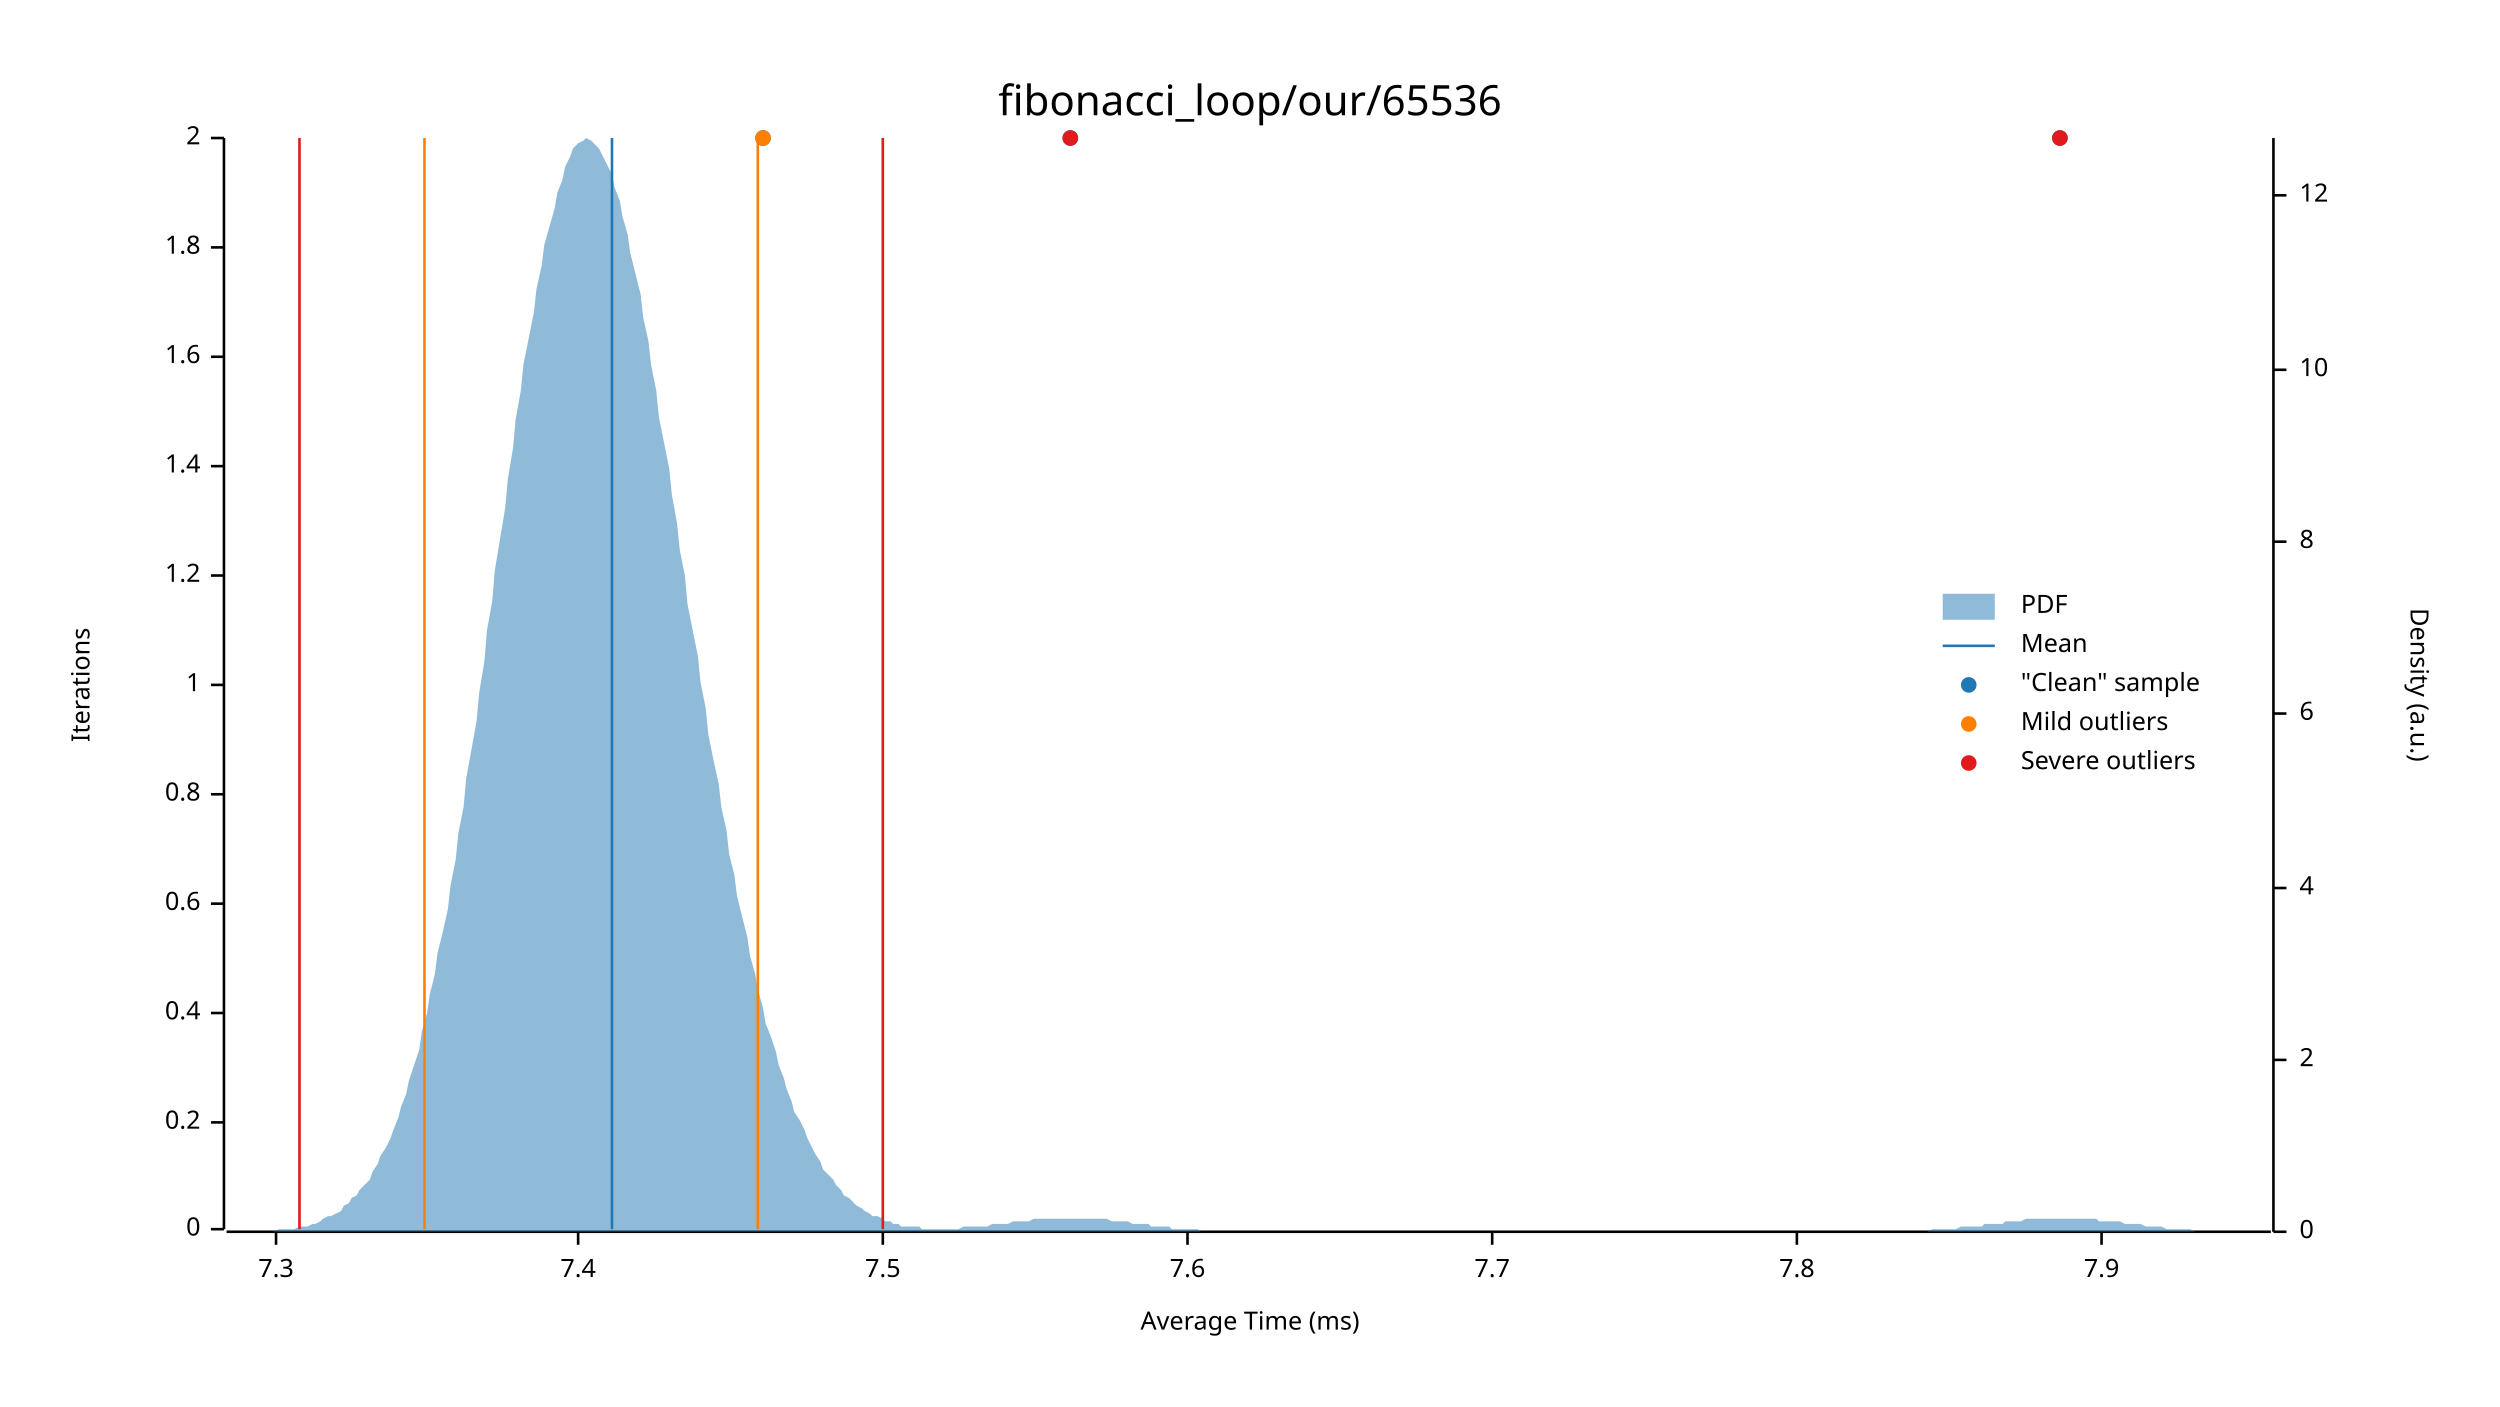
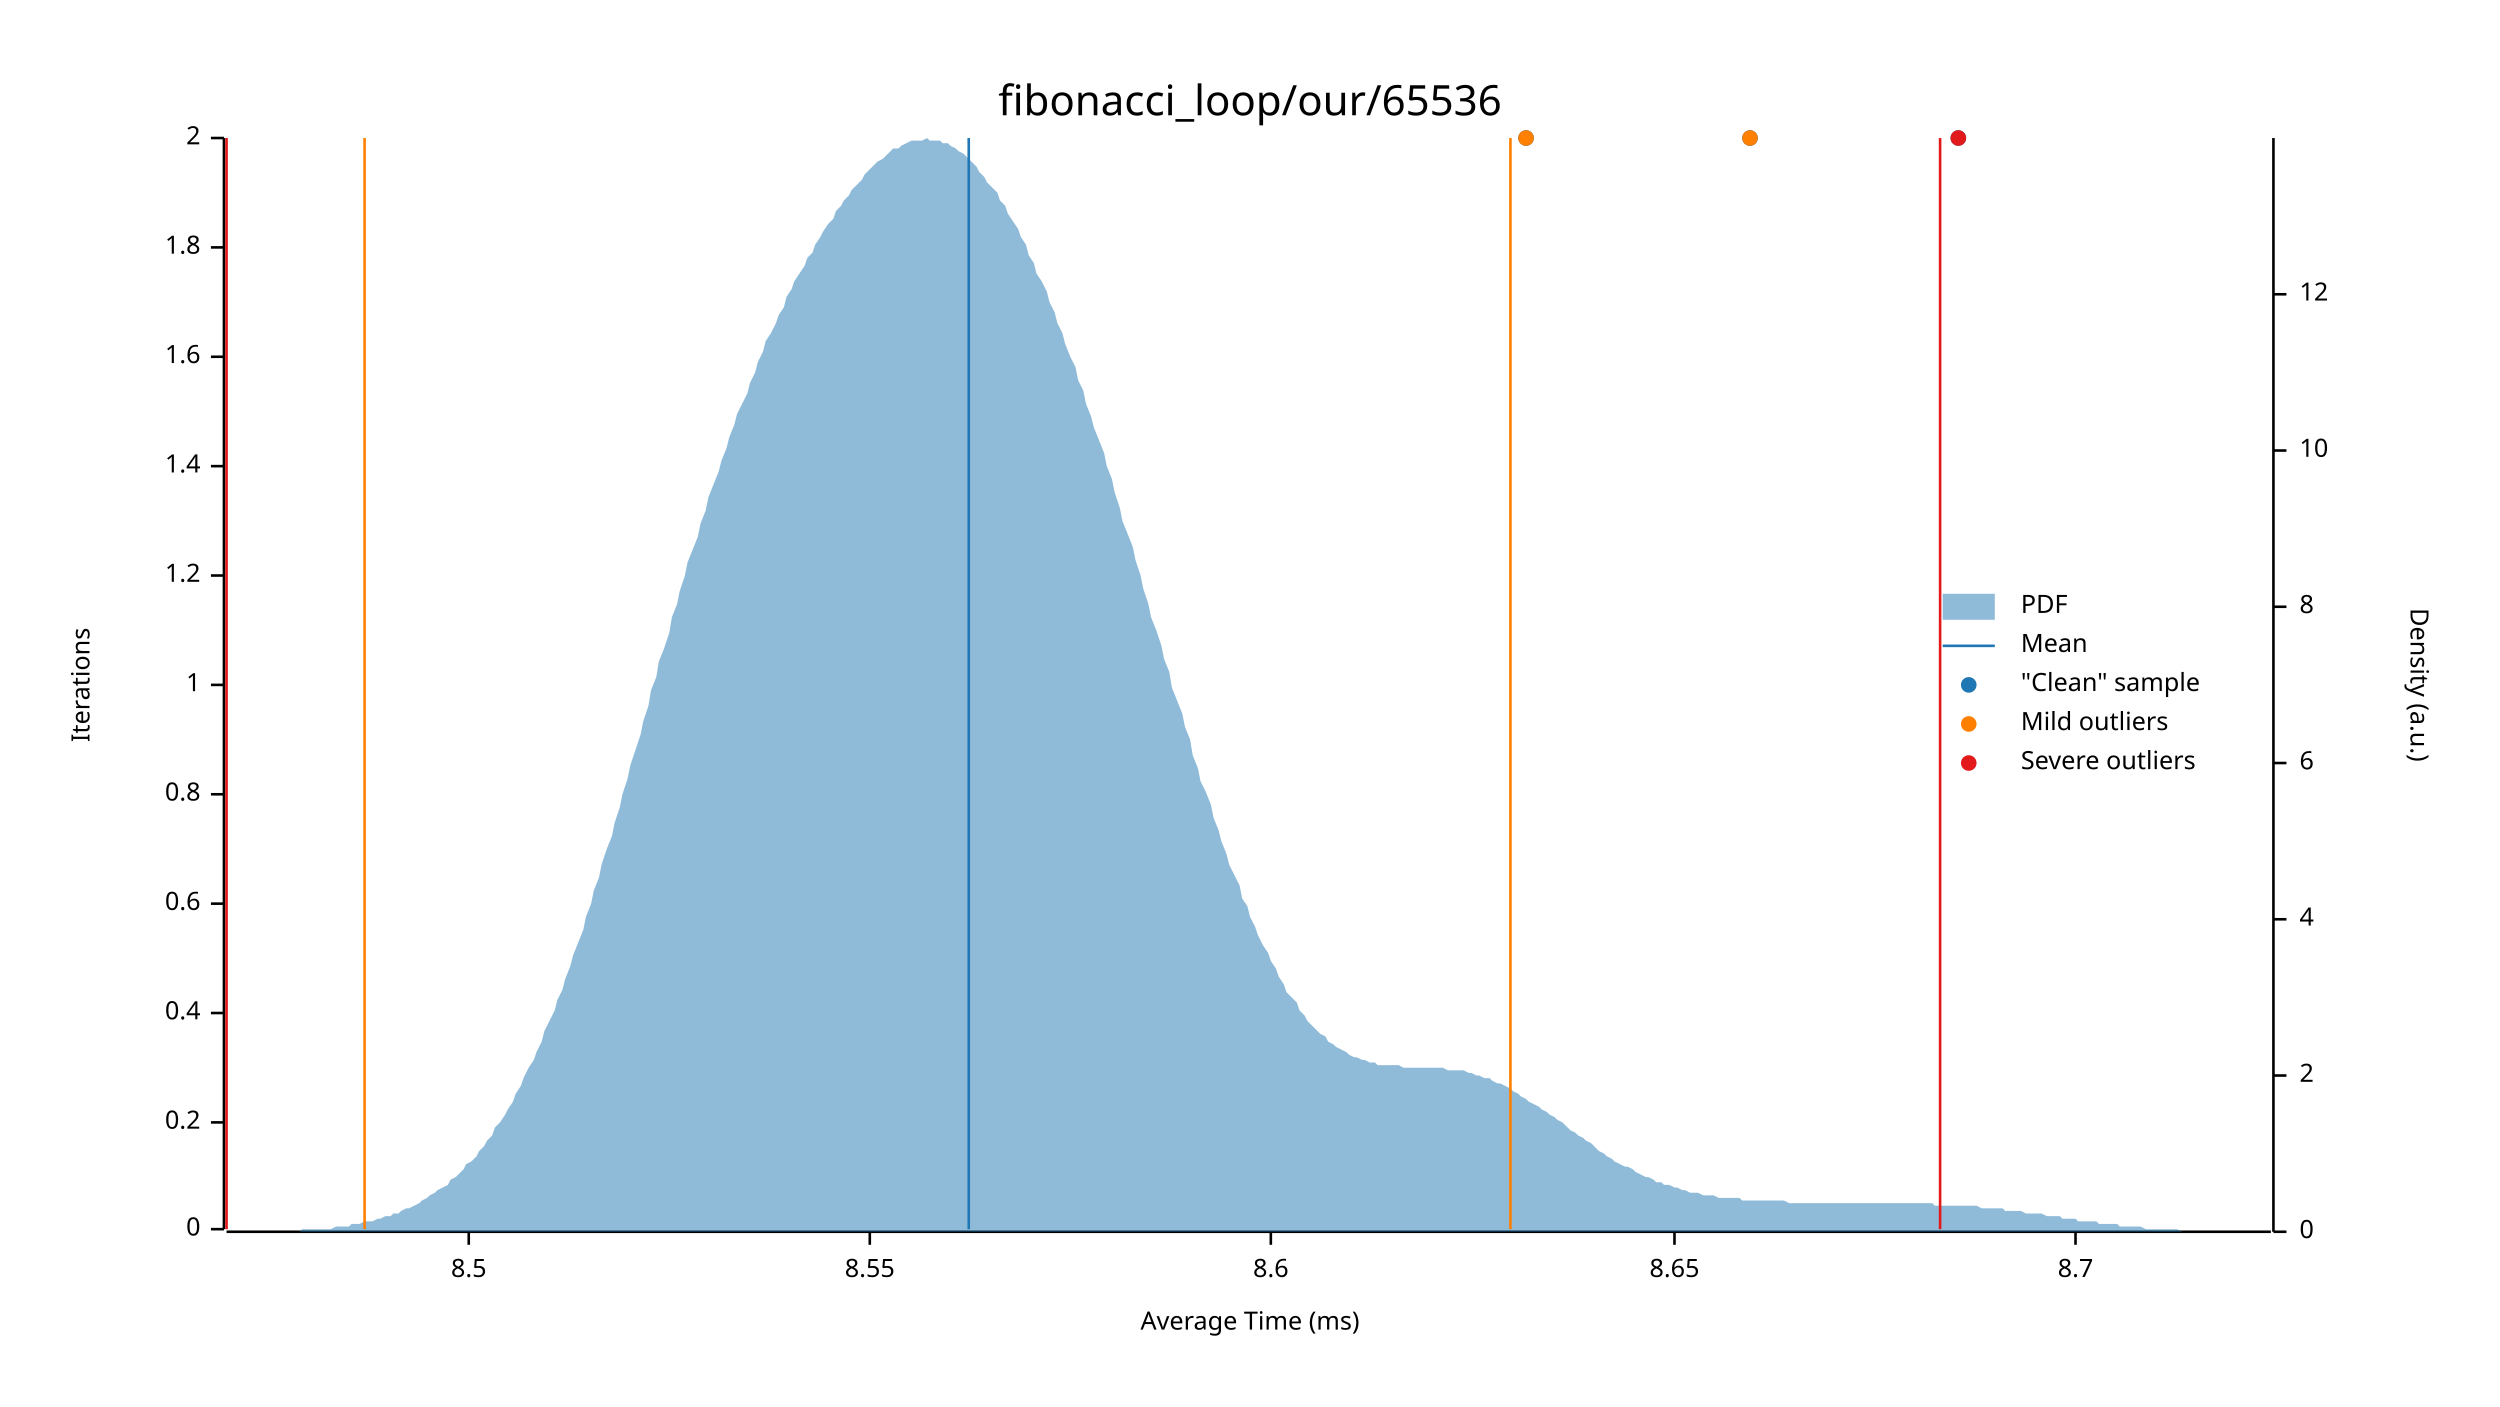
<svg xmlns="http://www.w3.org/2000/svg" width="960" height="540" viewBox="0 0 960 540">
  <text x="480" y="32" dy="0.76em" text-anchor="middle" font-family="sans-serif" font-size="16.129" opacity="1" fill="#000000">
fibonacci_loop/our/65536
</text>
  <text x="27" y="263" dy="0.76em" text-anchor="middle" font-family="sans-serif" font-size="9.677" opacity="1" fill="#000000" transform="rotate(270, 27, 263)">
Iterations
</text>
  <text x="480" y="513" dy="-0.5ex" text-anchor="middle" font-family="sans-serif" font-size="9.677" opacity="1" fill="#000000">
Average Time (ms)
</text>
  <polyline fill="none" opacity="1" stroke="#000000" stroke-width="1" points="86,53 86,472 " />
  <text x="77" y="472" dy="0.5ex" text-anchor="end" font-family="sans-serif" font-size="9.677" opacity="1" fill="#000000">
0
</text>
  <polyline fill="none" opacity="1" stroke="#000000" stroke-width="1" points="81,472 86,472 " />
  <text x="77" y="431" dy="0.5ex" text-anchor="end" font-family="sans-serif" font-size="9.677" opacity="1" fill="#000000">
0.2
</text>
  <polyline fill="none" opacity="1" stroke="#000000" stroke-width="1" points="81,431 86,431 " />
  <text x="77" y="389" dy="0.5ex" text-anchor="end" font-family="sans-serif" font-size="9.677" opacity="1" fill="#000000">
0.4
</text>
  <polyline fill="none" opacity="1" stroke="#000000" stroke-width="1" points="81,389 86,389 " />
  <text x="77" y="347" dy="0.5ex" text-anchor="end" font-family="sans-serif" font-size="9.677" opacity="1" fill="#000000">
0.6
</text>
  <polyline fill="none" opacity="1" stroke="#000000" stroke-width="1" points="81,347 86,347 " />
  <text x="77" y="305" dy="0.5ex" text-anchor="end" font-family="sans-serif" font-size="9.677" opacity="1" fill="#000000">
0.8
</text>
  <polyline fill="none" opacity="1" stroke="#000000" stroke-width="1" points="81,305 86,305 " />
  <text x="77" y="263" dy="0.5ex" text-anchor="end" font-family="sans-serif" font-size="9.677" opacity="1" fill="#000000">
1
</text>
  <polyline fill="none" opacity="1" stroke="#000000" stroke-width="1" points="81,263 86,263 " />
  <text x="77" y="221" dy="0.5ex" text-anchor="end" font-family="sans-serif" font-size="9.677" opacity="1" fill="#000000">
1.2
</text>
  <polyline fill="none" opacity="1" stroke="#000000" stroke-width="1" points="81,221 86,221 " />
  <text x="77" y="179" dy="0.5ex" text-anchor="end" font-family="sans-serif" font-size="9.677" opacity="1" fill="#000000">
1.4
</text>
  <polyline fill="none" opacity="1" stroke="#000000" stroke-width="1" points="81,179 86,179 " />
  <text x="77" y="137" dy="0.5ex" text-anchor="end" font-family="sans-serif" font-size="9.677" opacity="1" fill="#000000">
1.6
</text>
  <polyline fill="none" opacity="1" stroke="#000000" stroke-width="1" points="81,137 86,137 " />
  <text x="77" y="95" dy="0.5ex" text-anchor="end" font-family="sans-serif" font-size="9.677" opacity="1" fill="#000000">
1.8
</text>
  <polyline fill="none" opacity="1" stroke="#000000" stroke-width="1" points="81,95 86,95 " />
  <text x="77" y="53" dy="0.5ex" text-anchor="end" font-family="sans-serif" font-size="9.677" opacity="1" fill="#000000">
2
</text>
  <polyline fill="none" opacity="1" stroke="#000000" stroke-width="1" points="81,53 86,53 " />
  <polyline fill="none" opacity="1" stroke="#000000" stroke-width="1" points="87,473 872,473 " />
-   <text x="106" y="483" dy="0.76em" text-anchor="middle" font-family="sans-serif" font-size="9.677" opacity="1" fill="#000000">
- 7.3
+   <text x="180" y="483" dy="0.76em" text-anchor="middle" font-family="sans-serif" font-size="9.677" opacity="1" fill="#000000">
+ 8.5
</text>
-   <polyline fill="none" opacity="1" stroke="#000000" stroke-width="1" points="106,473 106,478 " />
-   <text x="222" y="483" dy="0.76em" text-anchor="middle" font-family="sans-serif" font-size="9.677" opacity="1" fill="#000000">
- 7.4
+   <polyline fill="none" opacity="1" stroke="#000000" stroke-width="1" points="180,473 180,478 " />
+   <text x="334" y="483" dy="0.76em" text-anchor="middle" font-family="sans-serif" font-size="9.677" opacity="1" fill="#000000">
+ 8.55
</text>
-   <polyline fill="none" opacity="1" stroke="#000000" stroke-width="1" points="222,473 222,478 " />
-   <text x="339" y="483" dy="0.76em" text-anchor="middle" font-family="sans-serif" font-size="9.677" opacity="1" fill="#000000">
- 7.5
+   <polyline fill="none" opacity="1" stroke="#000000" stroke-width="1" points="334,473 334,478 " />
+   <text x="488" y="483" dy="0.76em" text-anchor="middle" font-family="sans-serif" font-size="9.677" opacity="1" fill="#000000">
+ 8.6
</text>
-   <polyline fill="none" opacity="1" stroke="#000000" stroke-width="1" points="339,473 339,478 " />
-   <text x="456" y="483" dy="0.76em" text-anchor="middle" font-family="sans-serif" font-size="9.677" opacity="1" fill="#000000">
- 7.6
+   <polyline fill="none" opacity="1" stroke="#000000" stroke-width="1" points="488,473 488,478 " />
+   <text x="643" y="483" dy="0.76em" text-anchor="middle" font-family="sans-serif" font-size="9.677" opacity="1" fill="#000000">
+ 8.65
</text>
-   <polyline fill="none" opacity="1" stroke="#000000" stroke-width="1" points="456,473 456,478 " />
-   <text x="573" y="483" dy="0.76em" text-anchor="middle" font-family="sans-serif" font-size="9.677" opacity="1" fill="#000000">
- 7.7
+   <polyline fill="none" opacity="1" stroke="#000000" stroke-width="1" points="643,473 643,478 " />
+   <text x="797" y="483" dy="0.76em" text-anchor="middle" font-family="sans-serif" font-size="9.677" opacity="1" fill="#000000">
+ 8.7
</text>
-   <polyline fill="none" opacity="1" stroke="#000000" stroke-width="1" points="573,473 573,478 " />
-   <text x="690" y="483" dy="0.76em" text-anchor="middle" font-family="sans-serif" font-size="9.677" opacity="1" fill="#000000">
- 7.8
- </text>
-   <polyline fill="none" opacity="1" stroke="#000000" stroke-width="1" points="690,473 690,478 " />
-   <text x="807" y="483" dy="0.76em" text-anchor="middle" font-family="sans-serif" font-size="9.677" opacity="1" fill="#000000">
- 7.9
- </text>
-   <polyline fill="none" opacity="1" stroke="#000000" stroke-width="1" points="807,473 807,478 " />
+   <polyline fill="none" opacity="1" stroke="#000000" stroke-width="1" points="797,473 797,478 " />
  <text x="933" y="263" dy="0.76em" text-anchor="middle" font-family="sans-serif" font-size="9.677" opacity="1" fill="#000000" transform="rotate(90, 933, 263)">
Density (a.u.)
</text>
  <polyline fill="none" opacity="1" stroke="#000000" stroke-width="1" points="873,53 873,473 " />
  <text x="883" y="473" dy="0.5ex" text-anchor="start" font-family="sans-serif" font-size="9.677" opacity="1" fill="#000000">
0
</text>
  <polyline fill="none" opacity="1" stroke="#000000" stroke-width="1" points="873,473 878,473 " />
-   <text x="883" y="407" dy="0.5ex" text-anchor="start" font-family="sans-serif" font-size="9.677" opacity="1" fill="#000000">
+   <text x="883" y="413" dy="0.5ex" text-anchor="start" font-family="sans-serif" font-size="9.677" opacity="1" fill="#000000">
2
</text>
-   <polyline fill="none" opacity="1" stroke="#000000" stroke-width="1" points="873,407 878,407 " />
-   <text x="883" y="341" dy="0.5ex" text-anchor="start" font-family="sans-serif" font-size="9.677" opacity="1" fill="#000000">
+   <polyline fill="none" opacity="1" stroke="#000000" stroke-width="1" points="873,413 878,413 " />
+   <text x="883" y="353" dy="0.5ex" text-anchor="start" font-family="sans-serif" font-size="9.677" opacity="1" fill="#000000">
4
</text>
-   <polyline fill="none" opacity="1" stroke="#000000" stroke-width="1" points="873,341 878,341 " />
-   <text x="883" y="274" dy="0.5ex" text-anchor="start" font-family="sans-serif" font-size="9.677" opacity="1" fill="#000000">
+   <polyline fill="none" opacity="1" stroke="#000000" stroke-width="1" points="873,353 878,353 " />
+   <text x="883" y="293" dy="0.5ex" text-anchor="start" font-family="sans-serif" font-size="9.677" opacity="1" fill="#000000">
6
</text>
-   <polyline fill="none" opacity="1" stroke="#000000" stroke-width="1" points="873,274 878,274 " />
-   <text x="883" y="208" dy="0.5ex" text-anchor="start" font-family="sans-serif" font-size="9.677" opacity="1" fill="#000000">
+   <polyline fill="none" opacity="1" stroke="#000000" stroke-width="1" points="873,293 878,293 " />
+   <text x="883" y="233" dy="0.5ex" text-anchor="start" font-family="sans-serif" font-size="9.677" opacity="1" fill="#000000">
8
</text>
-   <polyline fill="none" opacity="1" stroke="#000000" stroke-width="1" points="873,208 878,208 " />
-   <text x="883" y="142" dy="0.5ex" text-anchor="start" font-family="sans-serif" font-size="9.677" opacity="1" fill="#000000">
+   <polyline fill="none" opacity="1" stroke="#000000" stroke-width="1" points="873,233 878,233 " />
+   <text x="883" y="173" dy="0.5ex" text-anchor="start" font-family="sans-serif" font-size="9.677" opacity="1" fill="#000000">
10
</text>
-   <polyline fill="none" opacity="1" stroke="#000000" stroke-width="1" points="873,142 878,142 " />
-   <text x="883" y="75" dy="0.5ex" text-anchor="start" font-family="sans-serif" font-size="9.677" opacity="1" fill="#000000">
+   <polyline fill="none" opacity="1" stroke="#000000" stroke-width="1" points="873,173 878,173 " />
+   <text x="883" y="113" dy="0.5ex" text-anchor="start" font-family="sans-serif" font-size="9.677" opacity="1" fill="#000000">
12
</text>
-   <polyline fill="none" opacity="1" stroke="#000000" stroke-width="1" points="873,75 878,75 " />
-   <polygon opacity="0.5" fill="#1F78B4" points="87,473 88,473 90,473 91,473 93,473 94,473 96,473 98,473 99,473 101,473 102,473 104,473 105,473 107,472 109,472 110,472 112,472 113,472 115,471 116,471 118,471 120,470 121,470 123,469 124,468 126,467 127,467 129,466 131,465 132,463 134,462 135,460 137,459 138,457 140,455 142,453 143,450 145,447 146,444 148,441 150,437 151,434 153,429 154,425 156,420 157,415 159,409 161,403 162,396 164,389 165,382 167,374 168,366 170,358 172,349 173,340 175,330 176,320 178,310 179,299 181,288 183,277 184,266 186,254 187,242 189,231 190,219 192,207 194,195 195,184 197,172 198,161 200,150 201,140 203,130 205,120 206,111 208,102 209,94 211,87 213,80 214,74 216,69 217,64 219,60 220,57 222,55 224,54 225,53 227,54 228,55 230,57 231,59 233,63 235,67 236,72 238,77 239,83 241,90 242,97 244,105 246,113 247,122 249,131 250,140 252,150 253,160 255,170 257,180 258,190 260,201 261,211 263,221 264,232 266,242 268,252 269,262 271,272 272,282 274,292 276,301 277,310 279,319 280,328 282,336 283,344 285,352 287,360 288,367 290,374 291,380 293,387 294,393 296,398 298,404 299,409 301,414 302,418 304,423 305,427 307,430 309,434 310,437 312,441 313,443 315,446 316,449 318,451 320,453 321,455 323,457 324,459 326,460 327,461 329,463 331,464 332,465 334,466 335,467 337,467 339,468 340,469 342,469 343,470 345,470 346,471 348,471 350,471 351,471 353,471 354,472 356,472 357,472 359,472 361,472 362,472 364,472 365,472 367,472 368,472 370,471 372,471 373,471 375,471 376,471 378,471 379,471 381,470 383,470 384,470 386,470 387,470 389,469 391,469 392,469 394,469 395,469 397,468 398,468 400,468 402,468 403,468 405,468 406,468 408,468 409,468 411,468 413,468 414,468 416,468 417,468 419,468 420,468 422,468 424,468 425,468 427,469 428,469 430,469 431,469 433,469 435,470 436,470 438,470 439,470 441,470 442,471 444,471 446,471 447,471 449,471 450,472 452,472 454,472 455,472 457,472 458,472 460,472 461,473 463,473 465,473 466,473 468,473 469,473 471,473 472,473 474,473 476,473 477,473 479,473 480,473 482,473 483,473 485,473 487,473 488,473 490,473 491,473 493,473 494,473 496,473 498,473 499,473 501,473 502,473 504,473 505,473 507,473 509,473 510,473 512,473 513,473 515,473 517,473 518,473 520,473 521,473 523,473 524,473 526,473 528,473 529,473 531,473 532,473 534,473 535,473 537,473 539,473 540,473 542,473 543,473 545,473 546,473 548,473 550,473 551,473 553,473 554,473 556,473 557,473 559,473 561,473 562,473 564,473 565,473 567,473 568,473 570,473 572,473 573,473 575,473 576,473 578,473 580,473 581,473 583,473 584,473 586,473 587,473 589,473 591,473 592,473 594,473 595,473 597,473 598,473 600,473 602,473 603,473 605,473 606,473 608,473 609,473 611,473 613,473 614,473 616,473 617,473 619,473 620,473 622,473 624,473 625,473 627,473 628,473 630,473 632,473 633,473 635,473 636,473 638,473 639,473 641,473 643,473 644,473 646,473 647,473 649,473 650,473 652,473 654,473 655,473 657,473 658,473 660,473 661,473 663,473 665,473 666,473 668,473 669,473 671,473 672,473 674,473 676,473 677,473 679,473 680,473 682,473 683,473 685,473 687,473 688,473 690,473 691,473 693,473 695,473 696,473 698,473 699,473 701,473 702,473 704,473 706,473 707,473 709,473 710,473 712,473 713,473 715,473 717,473 718,473 720,473 721,473 723,473 724,473 726,473 728,473 729,473 731,473 732,473 734,473 735,473 737,473 739,473 740,473 742,472 743,472 745,472 746,472 748,472 750,472 751,472 753,471 754,471 756,471 758,471 759,471 761,471 762,470 764,470 765,470 767,470 769,470 770,469 772,469 773,469 775,469 776,469 778,468 780,468 781,468 783,468 784,468 786,468 787,468 789,468 791,468 792,468 794,468 795,468 797,468 798,468 800,468 802,468 803,468 805,468 806,469 808,469 809,469 811,469 813,469 814,469 816,470 817,470 819,470 821,470 822,470 824,471 825,471 827,471 828,471 830,471 832,472 833,472 835,472 836,472 838,472 839,472 841,472 843,473 844,473 846,473 847,473 849,473 850,473 852,473 854,473 855,473 857,473 858,473 860,473 861,473 863,473 865,473 866,473 868,473 869,473 871,473 873,473 873,473 87,473 " />
-   <polyline fill="none" opacity="1" stroke="#1F78B4" stroke-width="1" points="235,472 235,53 " />
-   <polyline fill="none" opacity="1" stroke="#FF7F00" stroke-width="1" points="163,472 163,53 " />
-   <polyline fill="none" opacity="1" stroke="#FF7F00" stroke-width="1" points="291,472 291,53 " />
-   <polyline fill="none" opacity="1" stroke="#E31A1C" stroke-width="1" points="115,472 115,53 " />
-   <polyline fill="none" opacity="1" stroke="#E31A1C" stroke-width="1" points="339,472 339,53 " />
-   <circle cx="293" cy="53" r="3" opacity="1" fill="#1F78B4" stroke="none" stroke-width="1" />
-   <circle cx="791" cy="53" r="3" opacity="1" fill="#1F78B4" stroke="none" stroke-width="1" />
-   <circle cx="411" cy="53" r="3" opacity="1" fill="#1F78B4" stroke="none" stroke-width="1" />
-   <circle cx="293" cy="53" r="3" opacity="1" fill="#FF7F00" stroke="none" stroke-width="1" />
-   <circle cx="791" cy="53" r="3" opacity="1" fill="#E31A1C" stroke="none" stroke-width="1" />
-   <circle cx="411" cy="53" r="3" opacity="1" fill="#E31A1C" stroke="none" stroke-width="1" />
+   <polyline fill="none" opacity="1" stroke="#000000" stroke-width="1" points="873,113 878,113 " />
+   <polygon opacity="0.5" fill="#1F78B4" points="87,473 88,473 90,473 91,473 93,473 94,473 96,473 98,473 99,473 101,473 102,473 104,473 105,473 107,473 109,473 110,473 112,473 113,473 115,473 116,472 118,472 120,472 121,472 123,472 124,472 126,472 127,472 129,471 131,471 132,471 134,471 135,470 137,470 138,470 140,469 142,469 143,469 145,468 146,468 148,467 150,467 151,466 153,466 154,465 156,464 157,464 159,463 161,462 162,461 164,460 165,459 167,458 168,457 170,456 172,455 173,453 175,452 176,451 178,449 179,447 181,446 183,444 184,442 186,440 187,438 189,436 190,433 192,431 194,428 195,426 197,423 198,420 200,417 201,414 203,410 205,407 206,404 208,400 209,396 211,392 213,388 214,384 216,380 217,376 219,371 220,367 222,362 224,357 225,352 227,347 228,342 230,337 231,332 233,326 235,321 236,316 238,310 239,305 241,299 242,294 244,288 246,282 247,277 249,271 250,265 252,260 253,254 255,249 257,243 258,237 260,232 261,227 263,221 264,216 266,211 268,206 269,201 271,196 272,191 274,186 276,181 277,177 279,172 280,168 282,163 283,159 285,155 287,151 288,147 290,143 291,139 293,135 294,131 296,128 298,124 299,121 301,118 302,114 304,111 305,108 307,105 309,102 310,99 312,97 313,94 315,91 316,89 318,86 320,84 321,81 323,79 324,77 326,75 327,73 329,71 331,69 332,67 334,65 335,64 337,62 339,61 340,60 342,58 343,57 345,57 346,56 348,55 350,54 351,54 353,54 354,54 356,53 357,54 359,54 361,54 362,55 364,55 365,56 367,57 368,58 370,59 372,61 373,62 375,64 376,66 378,68 379,70 381,72 383,74 384,77 386,79 387,82 389,85 391,88 392,91 394,94 395,98 397,101 398,105 400,108 402,112 403,116 405,120 406,124 408,128 409,132 411,137 413,141 414,146 416,150 417,155 419,160 420,164 422,169 424,174 425,179 427,184 428,189 430,195 431,200 433,205 435,210 436,215 438,221 439,226 441,232 442,237 444,242 446,248 447,253 449,258 450,264 452,269 454,274 455,279 457,284 458,290 460,295 461,300 463,304 465,309 466,314 468,319 469,323 471,328 472,332 474,336 476,340 477,345 479,348 480,352 482,356 483,359 485,363 487,366 488,369 490,372 491,375 493,378 494,381 496,383 498,385 499,388 501,390 502,392 504,394 505,395 507,397 509,398 510,400 512,401 513,402 515,403 517,404 518,405 520,406 521,406 523,407 524,407 526,408 528,408 529,409 531,409 532,409 534,409 535,409 537,409 539,410 540,410 542,410 543,410 545,410 546,410 548,410 550,410 551,410 553,410 554,410 556,411 557,411 559,411 561,411 562,411 564,412 565,412 567,413 568,413 570,414 572,414 573,415 575,416 576,416 578,417 580,418 581,419 583,420 584,421 586,422 587,423 589,424 591,425 592,426 594,427 595,428 597,429 598,430 600,431 602,433 603,434 605,435 606,436 608,437 609,438 611,439 613,441 614,442 616,443 617,444 619,445 620,446 622,447 624,448 625,448 627,449 628,450 630,451 632,452 633,452 635,453 636,454 638,454 639,455 641,455 643,456 644,456 646,457 647,457 649,458 650,458 652,458 654,459 655,459 657,459 658,459 660,460 661,460 663,460 665,460 666,460 668,460 669,461 671,461 672,461 674,461 676,461 677,461 679,461 680,461 682,461 683,461 685,461 687,462 688,462 690,462 691,462 693,462 695,462 696,462 698,462 699,462 701,462 702,462 704,462 706,462 707,462 709,462 710,462 712,462 713,462 715,462 717,462 718,462 720,462 721,462 723,462 724,462 726,462 728,462 729,462 731,462 732,462 734,462 735,462 737,462 739,462 740,462 742,462 743,463 745,463 746,463 748,463 750,463 751,463 753,463 754,463 756,463 758,463 759,463 761,464 762,464 764,464 765,464 767,464 769,464 770,465 772,465 773,465 775,465 776,465 778,466 780,466 781,466 783,466 784,466 786,467 787,467 789,467 791,467 792,468 794,468 795,468 797,468 798,469 800,469 802,469 803,469 805,469 806,470 808,470 809,470 811,470 813,470 814,471 816,471 817,471 819,471 821,471 822,471 824,472 825,472 827,472 828,472 830,472 832,472 833,472 835,472 836,472 838,473 839,473 841,473 843,473 844,473 846,473 847,473 849,473 850,473 852,473 854,473 855,473 857,473 858,473 860,473 861,473 863,473 865,473 866,473 868,473 869,473 871,473 873,473 873,473 87,473 " />
+   <polyline fill="none" opacity="1" stroke="#1F78B4" stroke-width="1" points="372,472 372,53 " />
+   <polyline fill="none" opacity="1" stroke="#FF7F00" stroke-width="1" points="140,472 140,53 " />
+   <polyline fill="none" opacity="1" stroke="#FF7F00" stroke-width="1" points="580,472 580,53 " />
+   <polyline fill="none" opacity="1" stroke="#E31A1C" stroke-width="1" points="87,472 87,53 " />
+   <polyline fill="none" opacity="1" stroke="#E31A1C" stroke-width="1" points="745,472 745,53 " />
+   <circle cx="672" cy="53" r="3" opacity="1" fill="#1F78B4" stroke="none" stroke-width="1" />
+   <circle cx="752" cy="53" r="3" opacity="1" fill="#1F78B4" stroke="none" stroke-width="1" />
+   <circle cx="586" cy="53" r="3" opacity="1" fill="#1F78B4" stroke="none" stroke-width="1" />
+   <circle cx="672" cy="53" r="3" opacity="1" fill="#FF7F00" stroke="none" stroke-width="1" />
+   <circle cx="586" cy="53" r="3" opacity="1" fill="#FF7F00" stroke="none" stroke-width="1" />
+   <circle cx="752" cy="53" r="3" opacity="1" fill="#E31A1C" stroke="none" stroke-width="1" />
  <text x="776" y="228" dy="0.76em" text-anchor="start" font-family="sans-serif" font-size="9.677" opacity="1" fill="#000000">
PDF
</text>
  <text x="776" y="243" dy="0.76em" text-anchor="start" font-family="sans-serif" font-size="9.677" opacity="1" fill="#000000">
Mean
</text>
  <text x="776" y="258" dy="0.76em" text-anchor="start" font-family="sans-serif" font-size="9.677" opacity="1" fill="#000000">
"Clean" sample
</text>
  <text x="776" y="273" dy="0.76em" text-anchor="start" font-family="sans-serif" font-size="9.677" opacity="1" fill="#000000">
Mild outliers
</text>
  <text x="776" y="288" dy="0.76em" text-anchor="start" font-family="sans-serif" font-size="9.677" opacity="1" fill="#000000">
Severe outliers
</text>
  <rect x="746" y="228" width="20" height="10" opacity="0.5" fill="#1F78B4" stroke="none" />
  <polyline fill="none" opacity="1" stroke="#1F78B4" stroke-width="1" points="746,248 766,248 " />
  <circle cx="756" cy="263" r="3" opacity="1" fill="#1F78B4" stroke="none" stroke-width="1" />
  <circle cx="756" cy="278" r="3" opacity="1" fill="#FF7F00" stroke="none" stroke-width="1" />
  <circle cx="756" cy="293" r="3" opacity="1" fill="#E31A1C" stroke="none" stroke-width="1" />
</svg>
